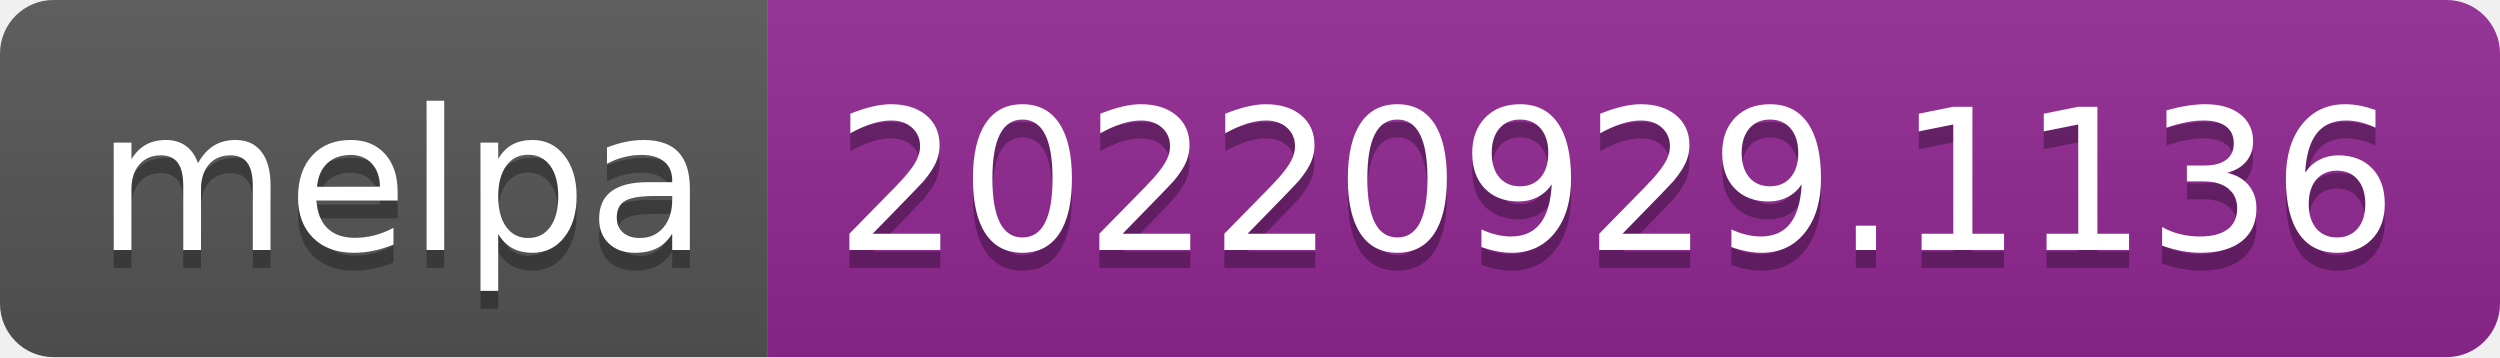
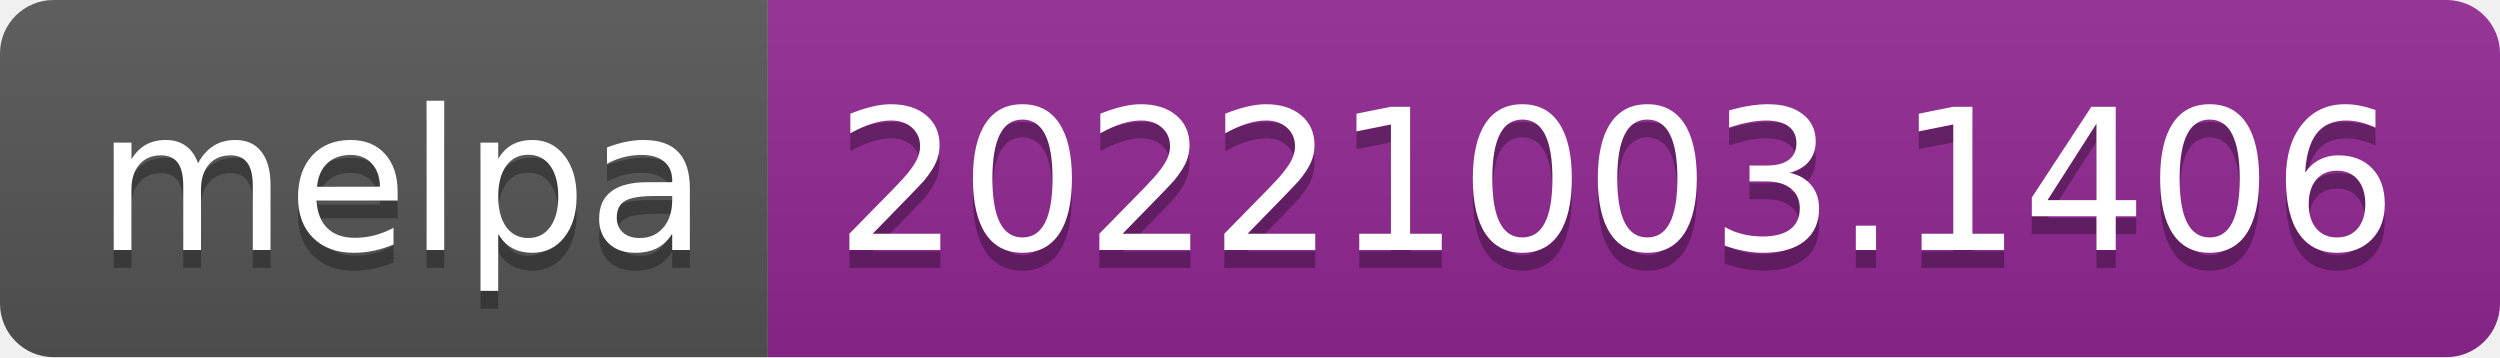
- <svg xmlns="http://www.w3.org/2000/svg" width="140" height="20" role="img" aria-label="melpa: 20220929.1136">
+ <svg xmlns="http://www.w3.org/2000/svg" width="140" height="20" role="img" aria-label="melpa: 20221003.1406">
  <linearGradient id="s" x2="0" y2="100%">
    <stop offset="0" stop-color="#bbb" stop-opacity=".1" />
    <stop offset="1" stop-opacity=".1" />
  </linearGradient>
  <clipPath id="r">
    <rect width="140" height="20" rx="3" fill="#fff" />
  </clipPath>
  <g clip-path="url(#r)">
    <rect width="43" height="20" fill="#555" />
    <rect x="43" width="97" height="20" fill="#922793" />
    <rect width="140" height="20" fill="url(#s)" />
  </g>
  <g fill="#fff" text-anchor="middle" font-family="Verdana,Geneva,DejaVu Sans,sans-serif" text-rendering="geometricPrecision" font-size="110">
    <text aria-hidden="true" x="225" y="150" fill="#010101" fill-opacity=".3" transform="scale(.1)" textLength="330">melpa</text>
    <text x="225" y="140" transform="scale(.1)" fill="#fff" textLength="330">melpa</text>
-     <text aria-hidden="true" x="905" y="150" fill="#010101" fill-opacity=".3" transform="scale(.1)" textLength="870">20220929.1136</text>
-     <text x="905" y="140" transform="scale(.1)" fill="#fff" textLength="870">20220929.1136</text>
+     <text aria-hidden="true" x="905" y="150" fill="#010101" fill-opacity=".3" transform="scale(.1)" textLength="870">20221003.1406</text>
+     <text x="905" y="140" transform="scale(.1)" fill="#fff" textLength="870">20221003.1406</text>
  </g>
</svg>
